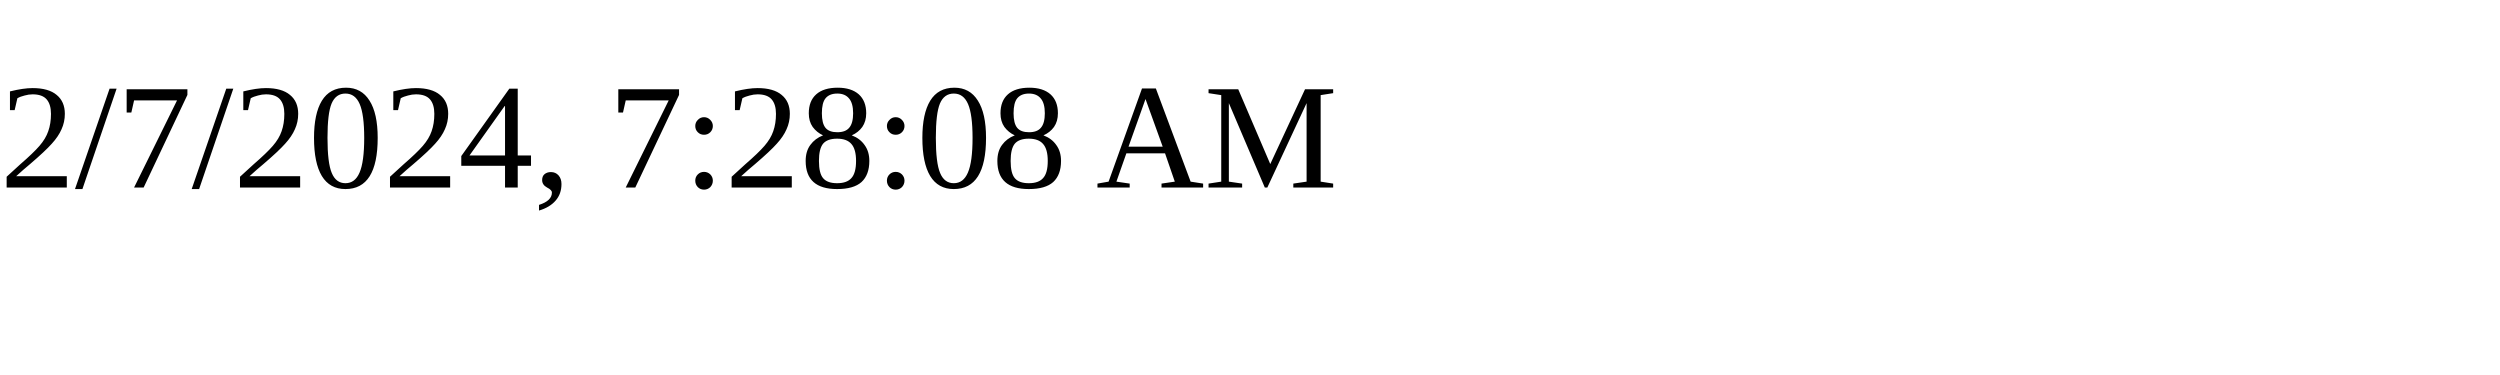
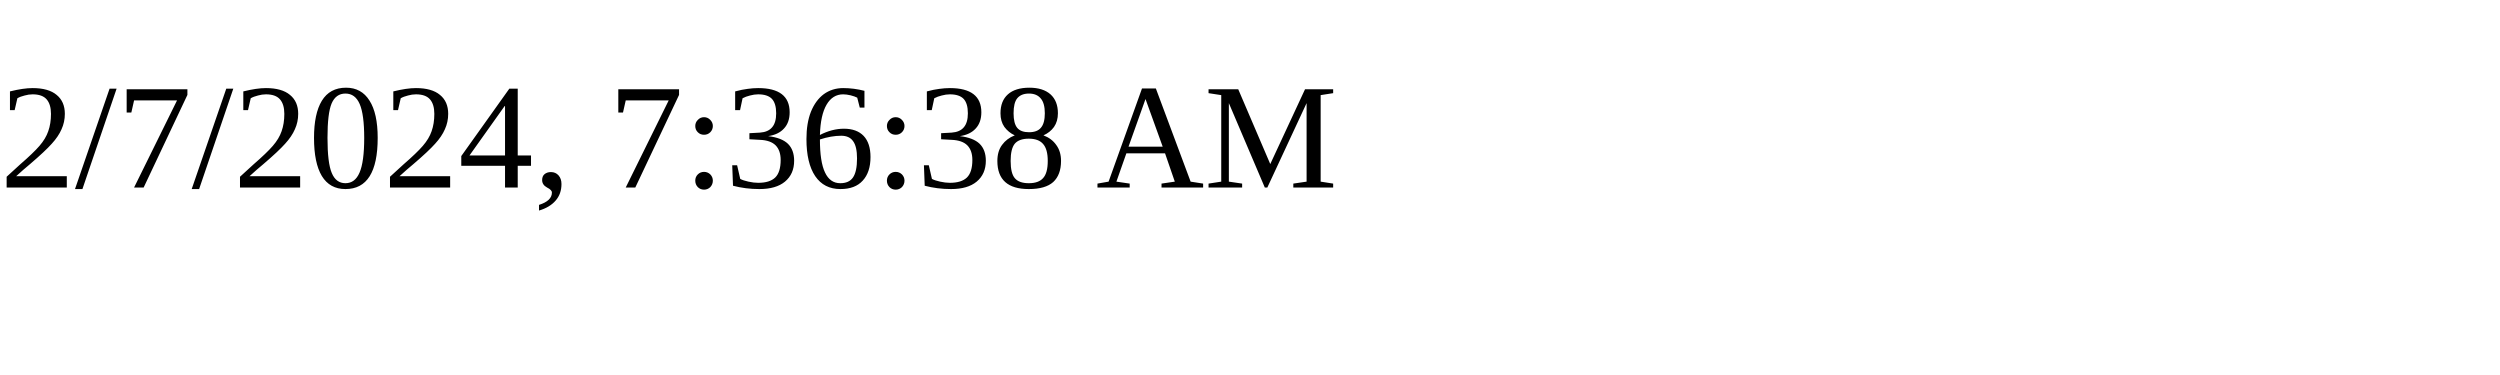
<svg xmlns="http://www.w3.org/2000/svg" height="30" width="200">
-   <text x="0" y="15">2/7/2024, 7:28:08 AM</text>
+   <text x="0" y="15">2/7/2024, 7:36:38 AM</text>
</svg>
